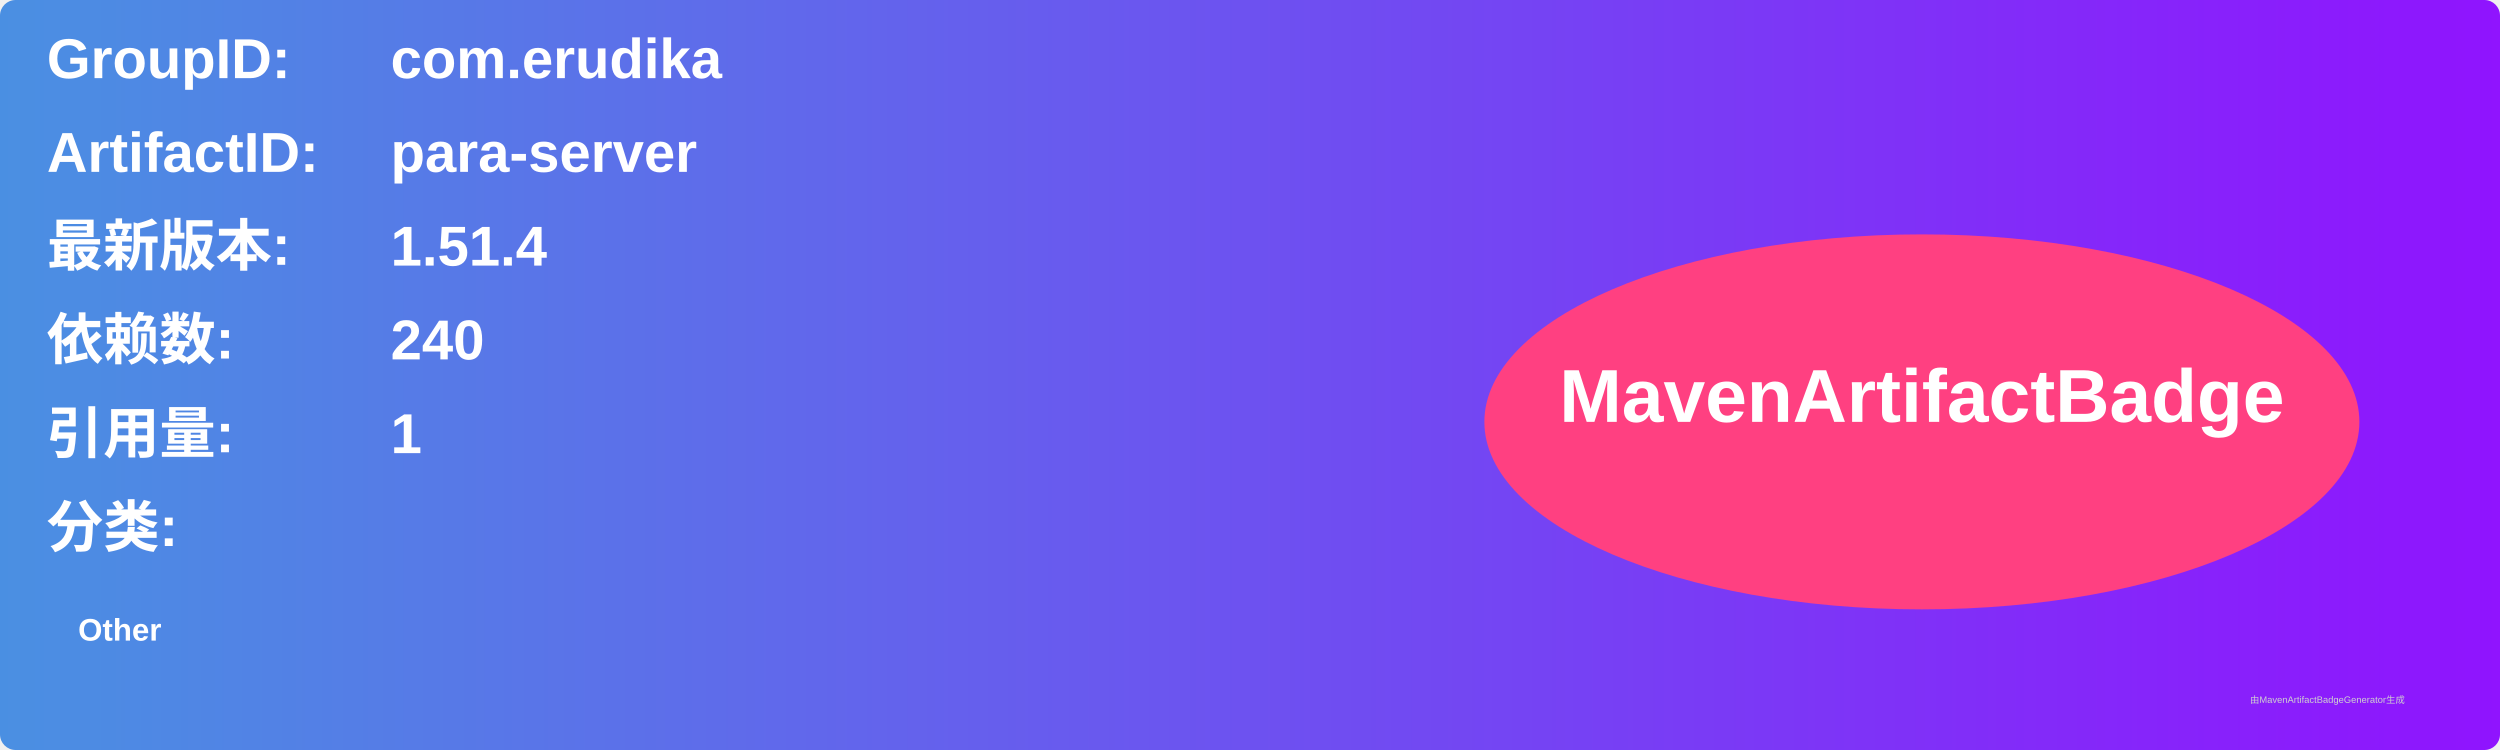
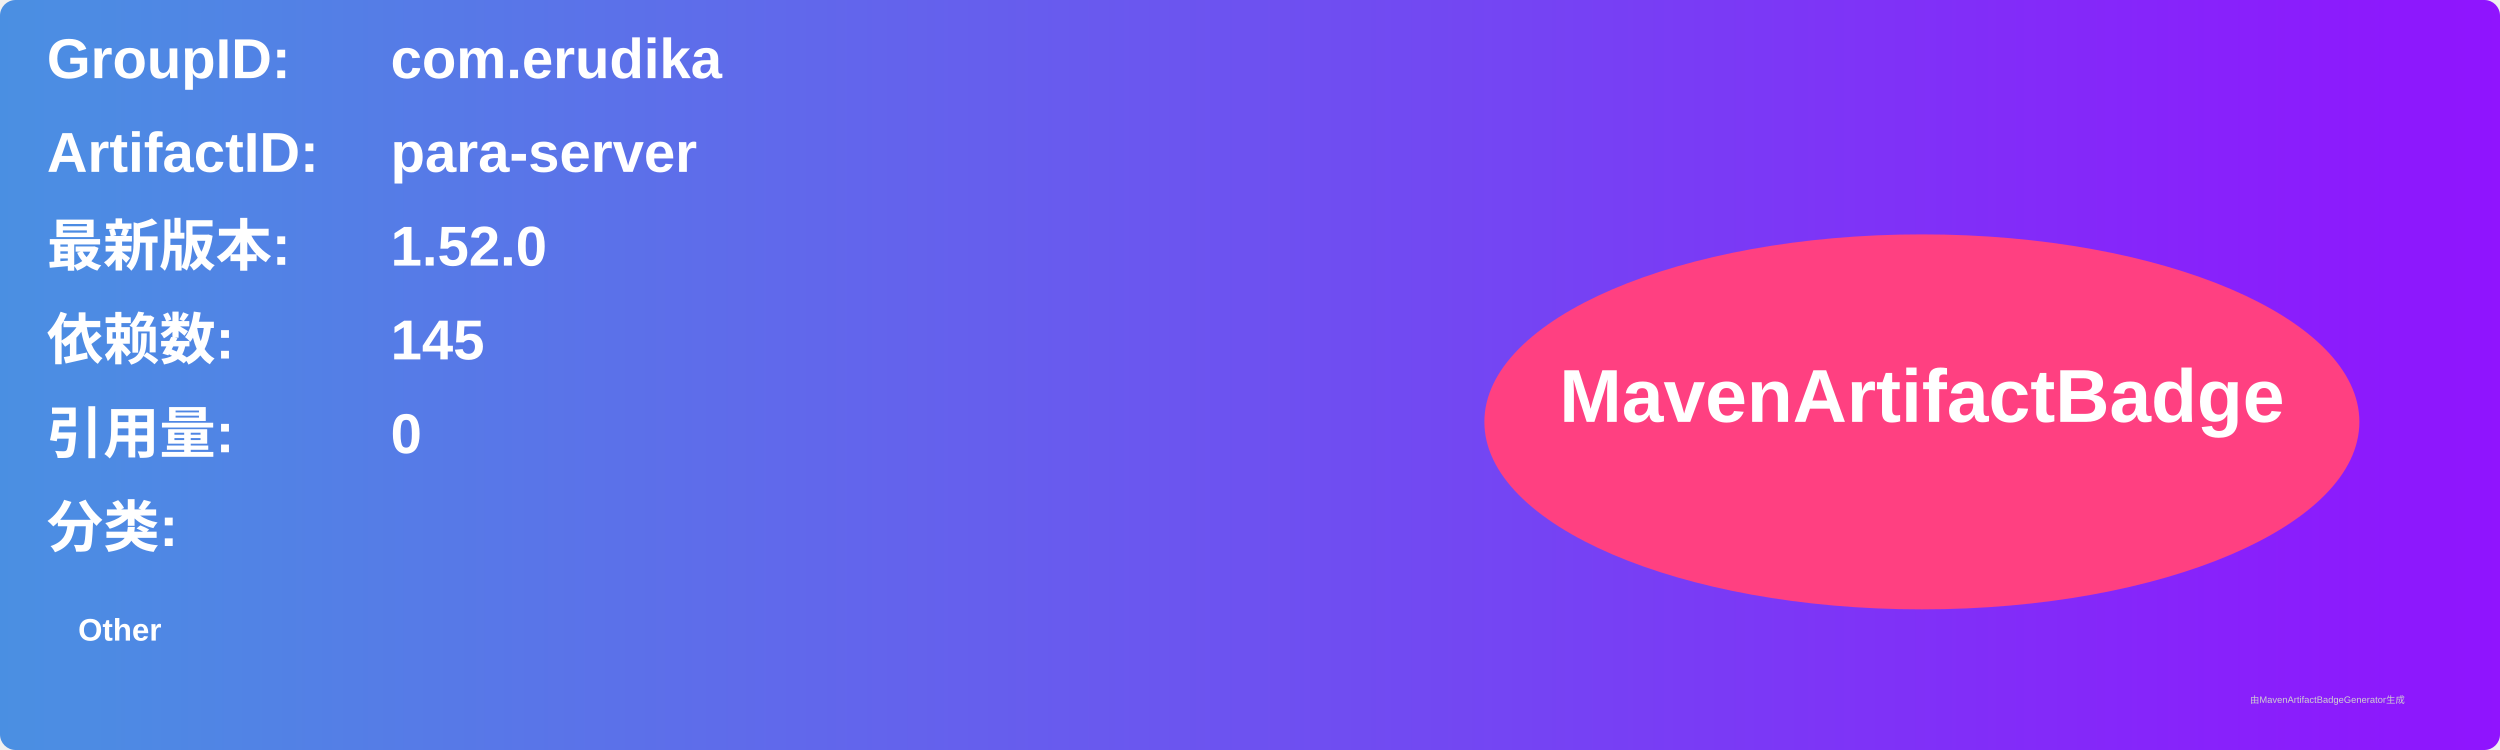
<svg xmlns="http://www.w3.org/2000/svg" width="800" height="240" viewBox="0 0 800 240">
  <linearGradient id="grad" x1="0%" y1="0%" x2="100%" y2="0%">
    <stop offset="0%" stop-color="#4a90e2" />
    <stop offset="100%" stop-color="#9013fe" />
  </linearGradient>
  <rect width="100%" height="100%" rx="5" ry="5" fill="url(#grad)" />
  <g transform="translate(15, 15)">
    <text x="0" y="10" font-family="Arial" font-size="18" fill="white" font-weight="bold" width="260">GroupID:</text>
    <text x="110" y="10" font-family="Arial" font-size="18" fill="white" font-weight="bold" width="460">com.erudika</text>
    <text x="0" y="40" font-family="Arial" font-size="18" fill="white" font-weight="bold" width="260">ArtifactID:</text>
    <text x="110" y="40" font-family="Arial" font-size="18" fill="white" font-weight="bold" width="460">para-server</text>
    <text x="0" y="70" font-family="Arial" font-size="18" fill="white" font-weight="bold">最新版本:</text>
    <text x="110" y="70" font-family="Arial" font-size="18" fill="white" font-weight="bold">
-       <tspan font-weight="bold">1.51.4</tspan>
+       <tspan font-weight="bold">1.52.0</tspan>
    </text>
    <text x="0" y="100" font-family="Arial" font-size="18" fill="white" font-weight="bold">依赖数: </text>
    <text x="110" y="100" font-family="Arial" font-size="18" fill="white">
-       <tspan font-weight="bold">240</tspan>
+       <tspan font-weight="bold">145</tspan>
    </text>
    <text x="0" y="130" font-family="Arial" font-size="18" fill="white" font-weight="bold">引用量: </text>
    <text x="110" y="130" font-family="Arial" font-size="18" fill="white">
-       <tspan font-weight="bold">1</tspan>
+       <tspan font-weight="bold">0</tspan>
    </text>
    <text x="0" y="160" font-family="Arial" font-size="18" fill="white" font-weight="bold">分类:</text>
    <text x="10" y="190" font-family="Arial" font-size="10" fill="white">
      <tspan font-weight="bold">Other</tspan>
    </text>
    <ellipse cx="600" cy="120" rx="140" ry="60" fill="#ff4081" />
    <text x="600" y="120" text-anchor="middle" font-family="Arial" font-size="24" fill="white" font-weight="bold">MavenArtifactBadge</text>
  </g>
  <text x="720" y="225" font-family="Arial" font-size="3" fill="#d0d0d0">由MavenArtifactBadgeGenerator生成</text>
</svg>
